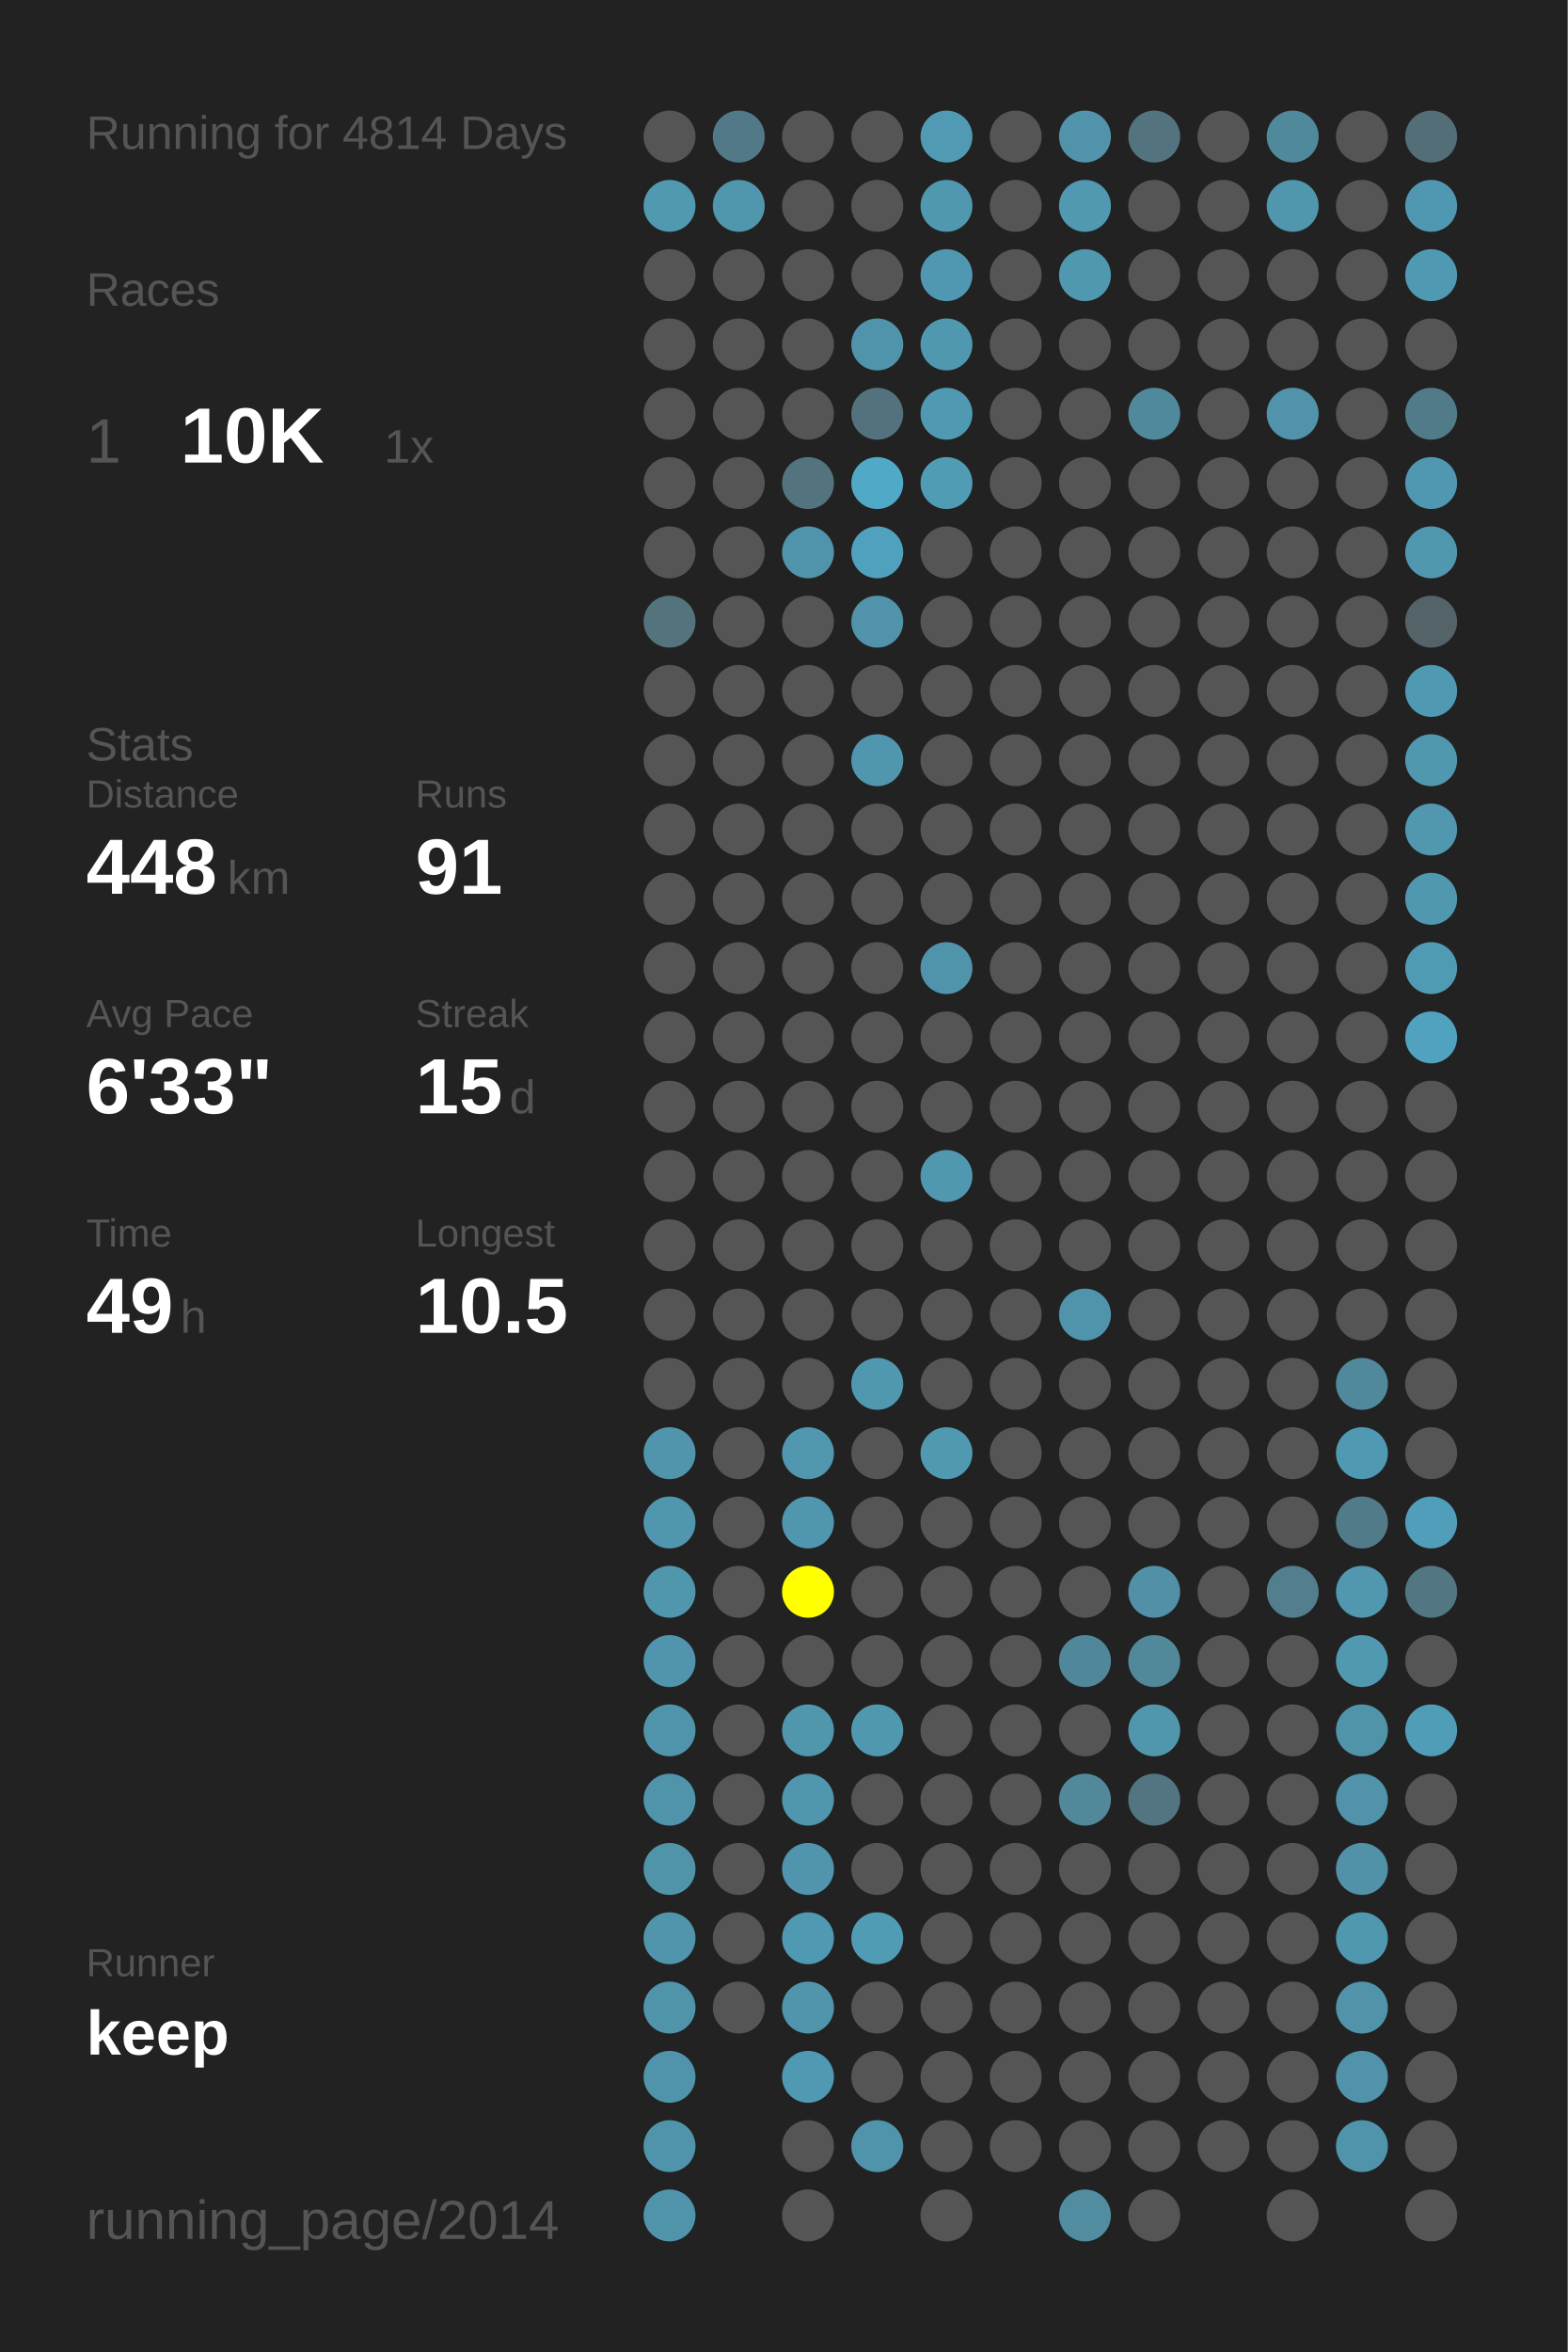
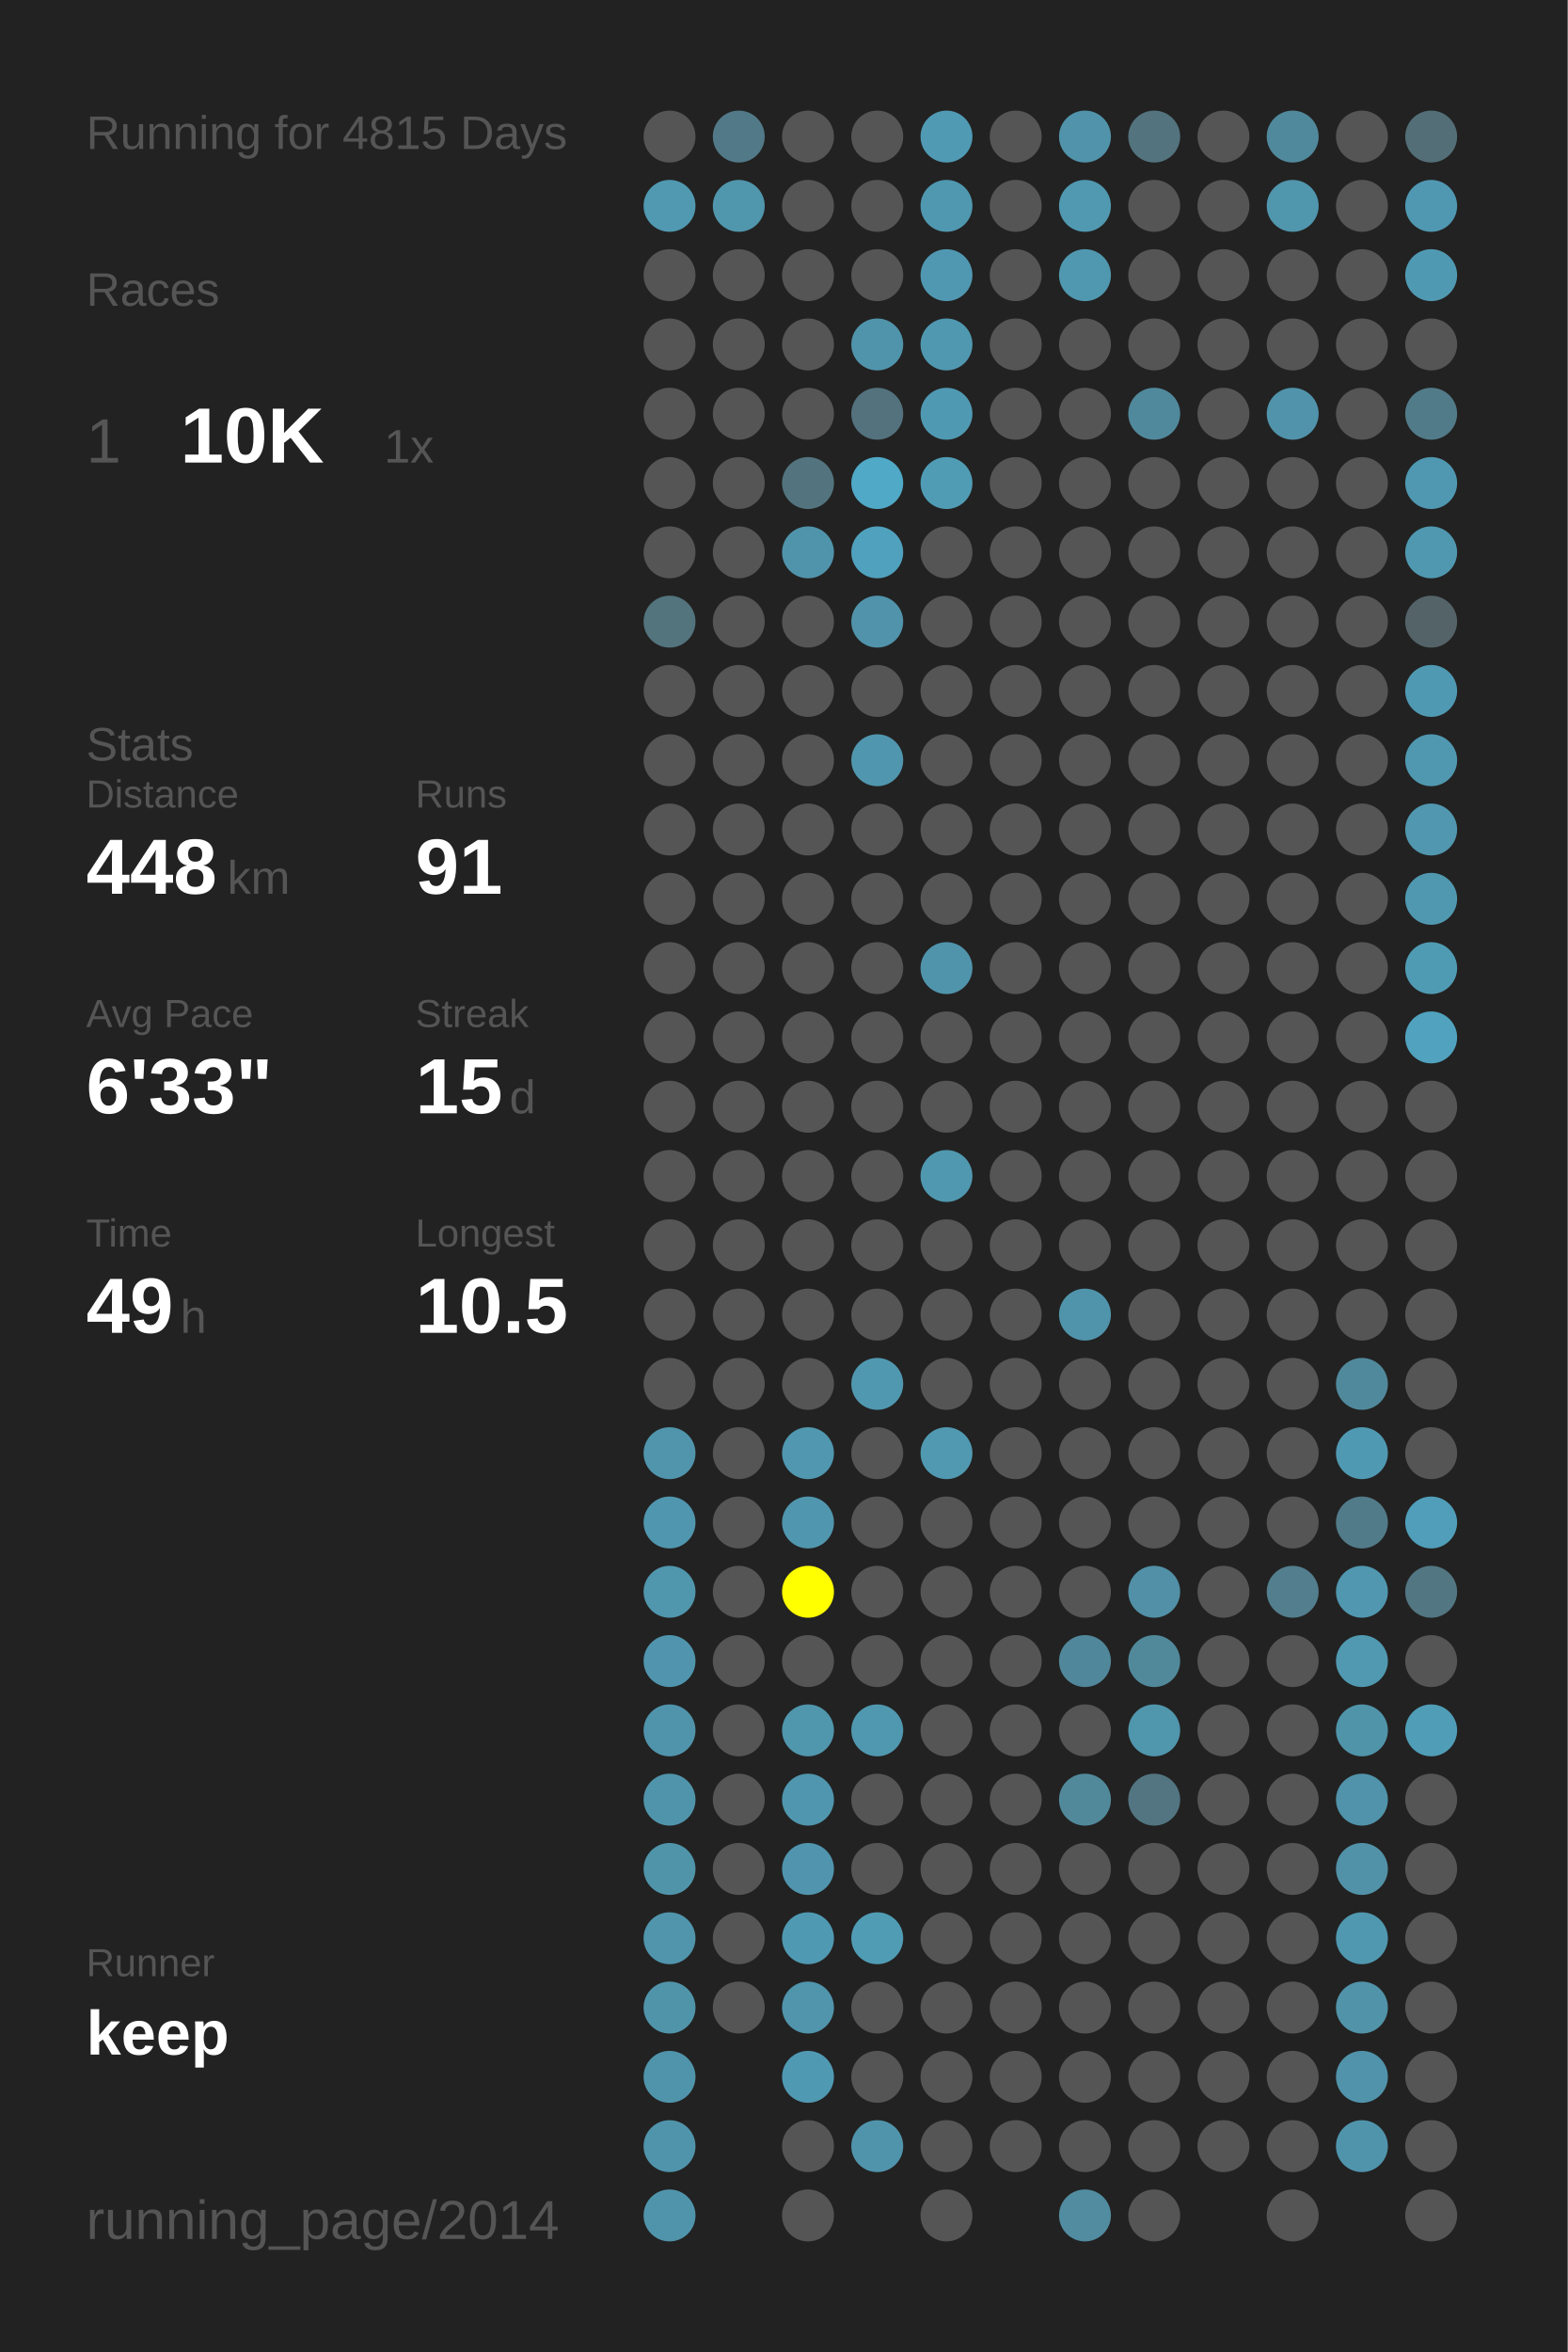
<svg xmlns="http://www.w3.org/2000/svg" baseProfile="full" height="300mm" version="1.1" viewBox="0,0,200,300" width="200mm">
  <defs />
  <rect fill="#222222" height="300" width="200" x="0" y="0" />
-   <text fill="#555555" style="font-size:6px; font-family:Arial;" x="11" y="19">Running for 4814 Days</text>
+   <text fill="#555555" style="font-size:6px; font-family:Arial;" x="11" y="19">Running for 4815 Days</text>
  <text fill="#555555" style="font-size:6px; font-family:Arial;" x="11" y="39">Races</text>
  <text fill="#555555" style="font-size:8px; font-family:Arial;" x="11" y="59">1</text>
  <text fill="#FFFFFF" style="font-size:10px; font-family:Arial; font-weight:bold;" x="23" y="59">10K</text>
  <text fill="#555555" style="font-size:6px; font-family:Arial;" x="49" y="59">1x</text>
  <text fill="#555555" style="font-size:6px; font-family:Arial;" x="11" y="97">Stats</text>
  <text fill="#555555" style="font-size:5px; font-family:Arial;" x="11" y="103">Distance</text>
  <text fill="#FFFFFF" style="font-size:10px; font-family:Arial; font-weight:bold;" x="11" y="114">448</text>
  <text fill="#555555" style="font-size:6px; font-family:Arial;" x="29" y="114">km</text>
  <text fill="#555555" style="font-size:5px; font-family:Arial;" x="53" y="103">Runs</text>
  <text fill="#FFFFFF" style="font-size:10px; font-family:Arial; font-weight:bold;" x="53" y="114">91</text>
  <text fill="#555555" style="font-size:5px; font-family:Arial;" x="11" y="131">Avg Pace</text>
  <text fill="#FFFFFF" style="font-size:10px; font-family:Arial; font-weight:bold;" x="11" y="142">6'33"</text>
  <text fill="#555555" style="font-size:5px; font-family:Arial;" x="53" y="131">Streak</text>
  <text fill="#FFFFFF" style="font-size:10px; font-family:Arial; font-weight:bold;" x="53" y="142">15</text>
  <text fill="#555555" style="font-size:6px; font-family:Arial;" x="65" y="142">d</text>
  <text fill="#555555" style="font-size:5px; font-family:Arial;" x="11" y="159">Time</text>
  <text fill="#FFFFFF" style="font-size:10px; font-family:Arial; font-weight:bold;" x="11" y="170">49</text>
  <text fill="#555555" style="font-size:6px; font-family:Arial;" x="23" y="170">h</text>
  <text fill="#555555" style="font-size:5px; font-family:Arial;" x="53" y="159">Longest</text>
  <text fill="#FFFFFF" style="font-size:10px; font-family:Arial; font-weight:bold;" x="53" y="170">10.5</text>
  <text fill="#555555" style="font-size:5px; font-family:Arial;" x="11" y="252.065">Runner</text>
  <text fill="#FFFFFF" style="font-size:8px; font-family:Arial; font-weight:bold;" x="11" y="262.065">keep</text>
  <text fill="#555555" style="font-size:7px; font-family:Arial;" x="11" y="285.581">running_page/2014</text>
  <circle cx="85.417" cy="17.419" fill="#555555" r="3.312" />
  <circle cx="85.417" cy="26.258" fill="#5099b1" r="3.312" />
  <circle cx="85.417" cy="35.097" fill="#555555" r="3.312" />
  <circle cx="85.417" cy="43.935" fill="#555555" r="3.312" />
  <circle cx="85.417" cy="52.774" fill="#555555" r="3.312" />
  <circle cx="85.417" cy="61.613" fill="#555555" r="3.312" />
  <circle cx="85.417" cy="70.452" fill="#555555" r="3.312" />
  <circle cx="85.417" cy="79.29" fill="#53737d" r="3.312" />
  <circle cx="85.417" cy="88.129" fill="#555555" r="3.312" />
  <circle cx="85.417" cy="96.968" fill="#555555" r="3.312" />
  <circle cx="85.417" cy="105.806" fill="#555555" r="3.312" />
  <circle cx="85.417" cy="114.645" fill="#555555" r="3.312" />
  <circle cx="85.417" cy="123.484" fill="#555555" r="3.312" />
  <circle cx="85.417" cy="132.323" fill="#555555" r="3.312" />
  <circle cx="85.417" cy="141.161" fill="#555555" r="3.312" />
  <circle cx="85.417" cy="150" fill="#555555" r="3.312" />
  <circle cx="85.417" cy="158.839" fill="#555555" r="3.312" />
  <circle cx="85.417" cy="167.677" fill="#555555" r="3.312" />
  <circle cx="85.417" cy="176.516" fill="#555555" r="3.312" />
  <circle cx="85.417" cy="185.355" fill="#5095ac" r="3.312" />
  <circle cx="85.417" cy="194.194" fill="#5096ae" r="3.312" />
  <circle cx="85.417" cy="203.032" fill="#5096ad" r="3.312" />
  <circle cx="85.417" cy="211.871" fill="#5095ad" r="3.312" />
  <circle cx="85.417" cy="220.71" fill="#5094ac" r="3.312" />
  <circle cx="85.417" cy="229.548" fill="#5094ab" r="3.312" />
  <circle cx="85.417" cy="238.387" fill="#5094aa" r="3.312" />
  <circle cx="85.417" cy="247.226" fill="#5095ac" r="3.312" />
  <circle cx="85.417" cy="256.065" fill="#5094aa" r="3.312" />
  <circle cx="85.417" cy="264.903" fill="#5094ab" r="3.312" />
  <circle cx="85.417" cy="273.742" fill="#5094ab" r="3.312" />
  <circle cx="85.417" cy="282.581" fill="#5094ab" r="3.312" />
  <circle cx="94.25" cy="17.419" fill="#527987" r="3.312" />
  <circle cx="94.25" cy="26.258" fill="#5096ad" r="3.312" />
  <circle cx="94.25" cy="35.097" fill="#555555" r="3.312" />
  <circle cx="94.25" cy="43.935" fill="#555555" r="3.312" />
  <circle cx="94.25" cy="52.774" fill="#555555" r="3.312" />
  <circle cx="94.25" cy="61.613" fill="#555555" r="3.312" />
  <circle cx="94.25" cy="70.452" fill="#555555" r="3.312" />
  <circle cx="94.25" cy="79.29" fill="#555555" r="3.312" />
  <circle cx="94.25" cy="88.129" fill="#555555" r="3.312" />
  <circle cx="94.25" cy="96.968" fill="#555555" r="3.312" />
  <circle cx="94.25" cy="105.806" fill="#555555" r="3.312" />
  <circle cx="94.25" cy="114.645" fill="#555555" r="3.312" />
  <circle cx="94.25" cy="123.484" fill="#555555" r="3.312" />
  <circle cx="94.25" cy="132.323" fill="#555555" r="3.312" />
  <circle cx="94.25" cy="141.161" fill="#555555" r="3.312" />
  <circle cx="94.25" cy="150" fill="#555555" r="3.312" />
  <circle cx="94.25" cy="158.839" fill="#555555" r="3.312" />
  <circle cx="94.25" cy="167.677" fill="#555555" r="3.312" />
  <circle cx="94.25" cy="176.516" fill="#555555" r="3.312" />
  <circle cx="94.25" cy="185.355" fill="#555555" r="3.312" />
  <circle cx="94.25" cy="194.194" fill="#555555" r="3.312" />
  <circle cx="94.25" cy="203.032" fill="#555555" r="3.312" />
  <circle cx="94.25" cy="211.871" fill="#555555" r="3.312" />
  <circle cx="94.25" cy="220.71" fill="#555555" r="3.312" />
  <circle cx="94.25" cy="229.548" fill="#555555" r="3.312" />
  <circle cx="94.25" cy="238.387" fill="#555555" r="3.312" />
  <circle cx="94.25" cy="247.226" fill="#555555" r="3.312" />
  <circle cx="94.25" cy="256.065" fill="#555555" r="3.312" />
  <circle cx="103.083" cy="17.419" fill="#555555" r="3.312" />
  <circle cx="103.083" cy="26.258" fill="#555555" r="3.312" />
  <circle cx="103.083" cy="35.097" fill="#555555" r="3.312" />
  <circle cx="103.083" cy="43.935" fill="#555555" r="3.312" />
  <circle cx="103.083" cy="52.774" fill="#555555" r="3.312" />
  <circle cx="103.083" cy="61.613" fill="#53747f" r="3.312" />
  <circle cx="103.083" cy="70.452" fill="#5094ab" r="3.312" />
  <circle cx="103.083" cy="79.29" fill="#555555" r="3.312" />
  <circle cx="103.083" cy="88.129" fill="#555555" r="3.312" />
  <circle cx="103.083" cy="96.968" fill="#555555" r="3.312" />
  <circle cx="103.083" cy="105.806" fill="#555555" r="3.312" />
  <circle cx="103.083" cy="114.645" fill="#555555" r="3.312" />
  <circle cx="103.083" cy="123.484" fill="#555555" r="3.312" />
  <circle cx="103.083" cy="132.323" fill="#555555" r="3.312" />
  <circle cx="103.083" cy="141.161" fill="#555555" r="3.312" />
  <circle cx="103.083" cy="150" fill="#555555" r="3.312" />
  <circle cx="103.083" cy="158.839" fill="#555555" r="3.312" />
  <circle cx="103.083" cy="167.677" fill="#555555" r="3.312" />
  <circle cx="103.083" cy="176.516" fill="#555555" r="3.312" />
  <circle cx="103.083" cy="185.355" fill="#5097af" r="3.312" />
  <circle cx="103.083" cy="194.194" fill="#5096ae" r="3.312" />
  <circle cx="103.083" cy="203.032" fill="#FFFF00" r="3.312" />
  <circle cx="103.083" cy="211.871" fill="#555555" r="3.312" />
  <circle cx="103.083" cy="220.71" fill="#5096ad" r="3.312" />
  <circle cx="103.083" cy="229.548" fill="#5096ae" r="3.312" />
  <circle cx="103.083" cy="238.387" fill="#5095ad" r="3.312" />
  <circle cx="103.083" cy="247.226" fill="#5099b2" r="3.312" />
  <circle cx="103.083" cy="256.065" fill="#5095ac" r="3.312" />
  <circle cx="103.083" cy="264.903" fill="#5099b2" r="3.312" />
  <circle cx="103.083" cy="273.742" fill="#555555" r="3.312" />
  <circle cx="103.083" cy="282.581" fill="#555555" r="3.312" />
  <circle cx="111.917" cy="17.419" fill="#555555" r="3.312" />
  <circle cx="111.917" cy="26.258" fill="#555555" r="3.312" />
  <circle cx="111.917" cy="35.097" fill="#555555" r="3.312" />
  <circle cx="111.917" cy="43.935" fill="#5094ab" r="3.312" />
  <circle cx="111.917" cy="52.774" fill="#53727d" r="3.312" />
  <circle cx="111.917" cy="61.613" fill="#4fa9c7" r="3.312" />
  <circle cx="111.917" cy="70.452" fill="#50a1bd" r="3.312" />
  <circle cx="111.917" cy="79.29" fill="#5093aa" r="3.312" />
  <circle cx="111.917" cy="88.129" fill="#555555" r="3.312" />
  <circle cx="111.917" cy="96.968" fill="#5096ae" r="3.312" />
  <circle cx="111.917" cy="105.806" fill="#555555" r="3.312" />
  <circle cx="111.917" cy="114.645" fill="#555555" r="3.312" />
  <circle cx="111.917" cy="123.484" fill="#555555" r="3.312" />
  <circle cx="111.917" cy="132.323" fill="#555555" r="3.312" />
  <circle cx="111.917" cy="141.161" fill="#555555" r="3.312" />
  <circle cx="111.917" cy="150" fill="#555555" r="3.312" />
  <circle cx="111.917" cy="158.839" fill="#555555" r="3.312" />
  <circle cx="111.917" cy="167.677" fill="#555555" r="3.312" />
  <circle cx="111.917" cy="176.516" fill="#5098b0" r="3.312" />
  <circle cx="111.917" cy="185.355" fill="#555555" r="3.312" />
  <circle cx="111.917" cy="194.194" fill="#555555" r="3.312" />
  <circle cx="111.917" cy="203.032" fill="#555555" r="3.312" />
  <circle cx="111.917" cy="211.871" fill="#555555" r="3.312" />
  <circle cx="111.917" cy="220.71" fill="#5098b0" r="3.312" />
  <circle cx="111.917" cy="229.548" fill="#555555" r="3.312" />
  <circle cx="111.917" cy="238.387" fill="#555555" r="3.312" />
  <circle cx="111.917" cy="247.226" fill="#509cb5" r="3.312" />
  <circle cx="111.917" cy="256.065" fill="#555555" r="3.312" />
  <circle cx="111.917" cy="264.903" fill="#555555" r="3.312" />
  <circle cx="111.917" cy="273.742" fill="#5094ac" r="3.312" />
  <circle cx="120.75" cy="17.419" fill="#509ab4" r="3.312" />
  <circle cx="120.75" cy="26.258" fill="#5098b0" r="3.312" />
  <circle cx="120.75" cy="35.097" fill="#5098b1" r="3.312" />
  <circle cx="120.75" cy="43.935" fill="#5098b0" r="3.312" />
  <circle cx="120.75" cy="52.774" fill="#5099b2" r="3.312" />
  <circle cx="120.75" cy="61.613" fill="#509cb5" r="3.312" />
  <circle cx="120.75" cy="70.452" fill="#555555" r="3.312" />
  <circle cx="120.75" cy="79.29" fill="#555555" r="3.312" />
  <circle cx="120.75" cy="88.129" fill="#555555" r="3.312" />
  <circle cx="120.75" cy="96.968" fill="#555555" r="3.312" />
  <circle cx="120.75" cy="105.806" fill="#555555" r="3.312" />
  <circle cx="120.75" cy="114.645" fill="#555555" r="3.312" />
  <circle cx="120.75" cy="123.484" fill="#5094ac" r="3.312" />
  <circle cx="120.75" cy="132.323" fill="#555555" r="3.312" />
  <circle cx="120.75" cy="141.161" fill="#555555" r="3.312" />
  <circle cx="120.75" cy="150" fill="#5098b0" r="3.312" />
  <circle cx="120.75" cy="158.839" fill="#555555" r="3.312" />
  <circle cx="120.75" cy="167.677" fill="#555555" r="3.312" />
  <circle cx="120.75" cy="176.516" fill="#555555" r="3.312" />
  <circle cx="120.75" cy="185.355" fill="#5099b1" r="3.312" />
  <circle cx="120.75" cy="194.194" fill="#555555" r="3.312" />
  <circle cx="120.75" cy="203.032" fill="#555555" r="3.312" />
  <circle cx="120.75" cy="211.871" fill="#555555" r="3.312" />
  <circle cx="120.75" cy="220.71" fill="#555555" r="3.312" />
  <circle cx="120.75" cy="229.548" fill="#555555" r="3.312" />
  <circle cx="120.75" cy="238.387" fill="#555555" r="3.312" />
  <circle cx="120.75" cy="247.226" fill="#555555" r="3.312" />
  <circle cx="120.75" cy="256.065" fill="#555555" r="3.312" />
  <circle cx="120.75" cy="264.903" fill="#555555" r="3.312" />
  <circle cx="120.75" cy="273.742" fill="#555555" r="3.312" />
  <circle cx="120.75" cy="282.581" fill="#555555" r="3.312" />
  <circle cx="129.583" cy="17.419" fill="#555555" r="3.312" />
  <circle cx="129.583" cy="26.258" fill="#555555" r="3.312" />
  <circle cx="129.583" cy="35.097" fill="#555555" r="3.312" />
  <circle cx="129.583" cy="43.935" fill="#555555" r="3.312" />
  <circle cx="129.583" cy="52.774" fill="#555555" r="3.312" />
  <circle cx="129.583" cy="61.613" fill="#555555" r="3.312" />
  <circle cx="129.583" cy="70.452" fill="#555555" r="3.312" />
  <circle cx="129.583" cy="79.29" fill="#555555" r="3.312" />
  <circle cx="129.583" cy="88.129" fill="#555555" r="3.312" />
  <circle cx="129.583" cy="96.968" fill="#555555" r="3.312" />
  <circle cx="129.583" cy="105.806" fill="#555555" r="3.312" />
  <circle cx="129.583" cy="114.645" fill="#555555" r="3.312" />
  <circle cx="129.583" cy="123.484" fill="#555555" r="3.312" />
  <circle cx="129.583" cy="132.323" fill="#555555" r="3.312" />
  <circle cx="129.583" cy="141.161" fill="#555555" r="3.312" />
  <circle cx="129.583" cy="150" fill="#555555" r="3.312" />
  <circle cx="129.583" cy="158.839" fill="#555555" r="3.312" />
  <circle cx="129.583" cy="167.677" fill="#555555" r="3.312" />
  <circle cx="129.583" cy="176.516" fill="#555555" r="3.312" />
  <circle cx="129.583" cy="185.355" fill="#555555" r="3.312" />
  <circle cx="129.583" cy="194.194" fill="#555555" r="3.312" />
  <circle cx="129.583" cy="203.032" fill="#555555" r="3.312" />
  <circle cx="129.583" cy="211.871" fill="#555555" r="3.312" />
  <circle cx="129.583" cy="220.71" fill="#555555" r="3.312" />
  <circle cx="129.583" cy="229.548" fill="#555555" r="3.312" />
  <circle cx="129.583" cy="238.387" fill="#555555" r="3.312" />
  <circle cx="129.583" cy="247.226" fill="#555555" r="3.312" />
  <circle cx="129.583" cy="256.065" fill="#555555" r="3.312" />
  <circle cx="129.583" cy="264.903" fill="#555555" r="3.312" />
  <circle cx="129.583" cy="273.742" fill="#555555" r="3.312" />
  <circle cx="138.417" cy="17.419" fill="#5093aa" r="3.312" />
  <circle cx="138.417" cy="26.258" fill="#5099b1" r="3.312" />
  <circle cx="138.417" cy="35.097" fill="#5098b0" r="3.312" />
  <circle cx="138.417" cy="43.935" fill="#555555" r="3.312" />
  <circle cx="138.417" cy="52.774" fill="#555555" r="3.312" />
  <circle cx="138.417" cy="61.613" fill="#555555" r="3.312" />
  <circle cx="138.417" cy="70.452" fill="#555555" r="3.312" />
  <circle cx="138.417" cy="79.29" fill="#555555" r="3.312" />
  <circle cx="138.417" cy="88.129" fill="#555555" r="3.312" />
  <circle cx="138.417" cy="96.968" fill="#555555" r="3.312" />
  <circle cx="138.417" cy="105.806" fill="#555555" r="3.312" />
  <circle cx="138.417" cy="114.645" fill="#555555" r="3.312" />
  <circle cx="138.417" cy="123.484" fill="#555555" r="3.312" />
  <circle cx="138.417" cy="132.323" fill="#555555" r="3.312" />
  <circle cx="138.417" cy="141.161" fill="#555555" r="3.312" />
  <circle cx="138.417" cy="150" fill="#555555" r="3.312" />
  <circle cx="138.417" cy="158.839" fill="#555555" r="3.312" />
  <circle cx="138.417" cy="167.677" fill="#5094ab" r="3.312" />
  <circle cx="138.417" cy="176.516" fill="#555555" r="3.312" />
  <circle cx="138.417" cy="185.355" fill="#555555" r="3.312" />
  <circle cx="138.417" cy="194.194" fill="#555555" r="3.312" />
  <circle cx="138.417" cy="203.032" fill="#555555" r="3.312" />
  <circle cx="138.417" cy="211.871" fill="#51879a" r="3.312" />
  <circle cx="138.417" cy="220.71" fill="#555555" r="3.312" />
  <circle cx="138.417" cy="229.548" fill="#51899b" r="3.312" />
  <circle cx="138.417" cy="238.387" fill="#555555" r="3.312" />
  <circle cx="138.417" cy="247.226" fill="#555555" r="3.312" />
  <circle cx="138.417" cy="256.065" fill="#555555" r="3.312" />
  <circle cx="138.417" cy="264.903" fill="#555555" r="3.312" />
  <circle cx="138.417" cy="273.742" fill="#555555" r="3.312" />
  <circle cx="138.417" cy="282.581" fill="#518ca0" r="3.312" />
  <circle cx="147.25" cy="17.419" fill="#53737e" r="3.312" />
  <circle cx="147.25" cy="26.258" fill="#555555" r="3.312" />
  <circle cx="147.25" cy="35.097" fill="#555555" r="3.312" />
  <circle cx="147.25" cy="43.935" fill="#555555" r="3.312" />
  <circle cx="147.25" cy="52.774" fill="#51899c" r="3.312" />
  <circle cx="147.25" cy="61.613" fill="#555555" r="3.312" />
  <circle cx="147.25" cy="70.452" fill="#555555" r="3.312" />
  <circle cx="147.25" cy="79.29" fill="#555555" r="3.312" />
  <circle cx="147.25" cy="88.129" fill="#555555" r="3.312" />
  <circle cx="147.25" cy="96.968" fill="#555555" r="3.312" />
  <circle cx="147.25" cy="105.806" fill="#555555" r="3.312" />
  <circle cx="147.25" cy="114.645" fill="#555555" r="3.312" />
  <circle cx="147.25" cy="123.484" fill="#555555" r="3.312" />
  <circle cx="147.25" cy="132.323" fill="#555555" r="3.312" />
  <circle cx="147.25" cy="141.161" fill="#555555" r="3.312" />
  <circle cx="147.25" cy="150" fill="#555555" r="3.312" />
  <circle cx="147.25" cy="158.839" fill="#555555" r="3.312" />
  <circle cx="147.25" cy="167.677" fill="#555555" r="3.312" />
  <circle cx="147.25" cy="176.516" fill="#555555" r="3.312" />
  <circle cx="147.25" cy="185.355" fill="#555555" r="3.312" />
  <circle cx="147.25" cy="194.194" fill="#555555" r="3.312" />
  <circle cx="147.25" cy="203.032" fill="#5190a6" r="3.312" />
  <circle cx="147.25" cy="211.871" fill="#51899b" r="3.312" />
  <circle cx="147.25" cy="220.71" fill="#5096ad" r="3.312" />
  <circle cx="147.25" cy="229.548" fill="#527581" r="3.312" />
  <circle cx="147.25" cy="238.387" fill="#555555" r="3.312" />
  <circle cx="147.25" cy="247.226" fill="#555555" r="3.312" />
  <circle cx="147.25" cy="256.065" fill="#555555" r="3.312" />
  <circle cx="147.25" cy="264.903" fill="#555555" r="3.312" />
  <circle cx="147.25" cy="273.742" fill="#555555" r="3.312" />
  <circle cx="147.25" cy="282.581" fill="#555555" r="3.312" />
  <circle cx="156.083" cy="17.419" fill="#555555" r="3.312" />
  <circle cx="156.083" cy="26.258" fill="#555555" r="3.312" />
  <circle cx="156.083" cy="35.097" fill="#555555" r="3.312" />
  <circle cx="156.083" cy="43.935" fill="#555555" r="3.312" />
  <circle cx="156.083" cy="52.774" fill="#555555" r="3.312" />
  <circle cx="156.083" cy="61.613" fill="#555555" r="3.312" />
  <circle cx="156.083" cy="70.452" fill="#555555" r="3.312" />
  <circle cx="156.083" cy="79.29" fill="#555555" r="3.312" />
  <circle cx="156.083" cy="88.129" fill="#555555" r="3.312" />
  <circle cx="156.083" cy="96.968" fill="#555555" r="3.312" />
  <circle cx="156.083" cy="105.806" fill="#555555" r="3.312" />
  <circle cx="156.083" cy="114.645" fill="#555555" r="3.312" />
  <circle cx="156.083" cy="123.484" fill="#555555" r="3.312" />
  <circle cx="156.083" cy="132.323" fill="#555555" r="3.312" />
  <circle cx="156.083" cy="141.161" fill="#555555" r="3.312" />
  <circle cx="156.083" cy="150" fill="#555555" r="3.312" />
  <circle cx="156.083" cy="158.839" fill="#555555" r="3.312" />
  <circle cx="156.083" cy="167.677" fill="#555555" r="3.312" />
  <circle cx="156.083" cy="176.516" fill="#555555" r="3.312" />
  <circle cx="156.083" cy="185.355" fill="#555555" r="3.312" />
  <circle cx="156.083" cy="194.194" fill="#555555" r="3.312" />
  <circle cx="156.083" cy="203.032" fill="#555555" r="3.312" />
  <circle cx="156.083" cy="211.871" fill="#555555" r="3.312" />
  <circle cx="156.083" cy="220.71" fill="#555555" r="3.312" />
  <circle cx="156.083" cy="229.548" fill="#555555" r="3.312" />
  <circle cx="156.083" cy="238.387" fill="#555555" r="3.312" />
  <circle cx="156.083" cy="247.226" fill="#555555" r="3.312" />
  <circle cx="156.083" cy="256.065" fill="#555555" r="3.312" />
  <circle cx="156.083" cy="264.903" fill="#555555" r="3.312" />
  <circle cx="156.083" cy="273.742" fill="#555555" r="3.312" />
  <circle cx="164.917" cy="17.419" fill="#51899c" r="3.312" />
  <circle cx="164.917" cy="26.258" fill="#5096ad" r="3.312" />
  <circle cx="164.917" cy="35.097" fill="#555555" r="3.312" />
  <circle cx="164.917" cy="43.935" fill="#555555" r="3.312" />
  <circle cx="164.917" cy="52.774" fill="#5093aa" r="3.312" />
  <circle cx="164.917" cy="61.613" fill="#555555" r="3.312" />
  <circle cx="164.917" cy="70.452" fill="#555555" r="3.312" />
  <circle cx="164.917" cy="79.29" fill="#555555" r="3.312" />
  <circle cx="164.917" cy="88.129" fill="#555555" r="3.312" />
  <circle cx="164.917" cy="96.968" fill="#555555" r="3.312" />
  <circle cx="164.917" cy="105.806" fill="#555555" r="3.312" />
  <circle cx="164.917" cy="114.645" fill="#555555" r="3.312" />
  <circle cx="164.917" cy="123.484" fill="#555555" r="3.312" />
  <circle cx="164.917" cy="132.323" fill="#555555" r="3.312" />
  <circle cx="164.917" cy="141.161" fill="#555555" r="3.312" />
  <circle cx="164.917" cy="150" fill="#555555" r="3.312" />
  <circle cx="164.917" cy="158.839" fill="#555555" r="3.312" />
  <circle cx="164.917" cy="167.677" fill="#555555" r="3.312" />
  <circle cx="164.917" cy="176.516" fill="#555555" r="3.312" />
  <circle cx="164.917" cy="185.355" fill="#555555" r="3.312" />
  <circle cx="164.917" cy="194.194" fill="#555555" r="3.312" />
  <circle cx="164.917" cy="203.032" fill="#527e8d" r="3.312" />
  <circle cx="164.917" cy="211.871" fill="#555555" r="3.312" />
  <circle cx="164.917" cy="220.71" fill="#555555" r="3.312" />
  <circle cx="164.917" cy="229.548" fill="#555555" r="3.312" />
  <circle cx="164.917" cy="238.387" fill="#555555" r="3.312" />
  <circle cx="164.917" cy="247.226" fill="#555555" r="3.312" />
  <circle cx="164.917" cy="256.065" fill="#555555" r="3.312" />
  <circle cx="164.917" cy="264.903" fill="#555555" r="3.312" />
  <circle cx="164.917" cy="273.742" fill="#555555" r="3.312" />
  <circle cx="164.917" cy="282.581" fill="#555555" r="3.312" />
  <circle cx="173.75" cy="17.419" fill="#555555" r="3.312" />
  <circle cx="173.75" cy="26.258" fill="#555555" r="3.312" />
  <circle cx="173.75" cy="35.097" fill="#555555" r="3.312" />
  <circle cx="173.75" cy="43.935" fill="#555555" r="3.312" />
  <circle cx="173.75" cy="52.774" fill="#555555" r="3.312" />
  <circle cx="173.75" cy="61.613" fill="#555555" r="3.312" />
  <circle cx="173.75" cy="70.452" fill="#555555" r="3.312" />
  <circle cx="173.75" cy="79.29" fill="#555555" r="3.312" />
  <circle cx="173.75" cy="88.129" fill="#555555" r="3.312" />
  <circle cx="173.75" cy="96.968" fill="#555555" r="3.312" />
  <circle cx="173.75" cy="105.806" fill="#555555" r="3.312" />
  <circle cx="173.75" cy="114.645" fill="#555555" r="3.312" />
  <circle cx="173.75" cy="123.484" fill="#555555" r="3.312" />
  <circle cx="173.75" cy="132.323" fill="#555555" r="3.312" />
  <circle cx="173.75" cy="141.161" fill="#555555" r="3.312" />
  <circle cx="173.75" cy="150" fill="#555555" r="3.312" />
  <circle cx="173.75" cy="158.839" fill="#555555" r="3.312" />
  <circle cx="173.75" cy="167.677" fill="#555555" r="3.312" />
  <circle cx="173.75" cy="176.516" fill="#51899c" r="3.312" />
  <circle cx="173.75" cy="185.355" fill="#5099b2" r="3.312" />
  <circle cx="173.75" cy="194.194" fill="#527b89" r="3.312" />
  <circle cx="173.75" cy="203.032" fill="#5097af" r="3.312" />
  <circle cx="173.75" cy="211.871" fill="#5099b1" r="3.312" />
  <circle cx="173.75" cy="220.71" fill="#5094aa" r="3.312" />
  <circle cx="173.75" cy="229.548" fill="#5093aa" r="3.312" />
  <circle cx="173.75" cy="238.387" fill="#5192a8" r="3.312" />
  <circle cx="173.75" cy="247.226" fill="#5098b0" r="3.312" />
  <circle cx="173.75" cy="256.065" fill="#5193a9" r="3.312" />
  <circle cx="173.75" cy="264.903" fill="#5093aa" r="3.312" />
  <circle cx="173.75" cy="273.742" fill="#5094ac" r="3.312" />
  <circle cx="182.583" cy="17.419" fill="#536e77" r="3.312" />
  <circle cx="182.583" cy="26.258" fill="#5098b1" r="3.312" />
  <circle cx="182.583" cy="35.097" fill="#5099b2" r="3.312" />
  <circle cx="182.583" cy="43.935" fill="#555555" r="3.312" />
  <circle cx="182.583" cy="52.774" fill="#527b89" r="3.312" />
  <circle cx="182.583" cy="61.613" fill="#5098b1" r="3.312" />
  <circle cx="182.583" cy="70.452" fill="#5098b0" r="3.312" />
  <circle cx="182.583" cy="79.29" fill="#546368" r="3.312" />
  <circle cx="182.583" cy="88.129" fill="#5099b2" r="3.312" />
  <circle cx="182.583" cy="96.968" fill="#5098b0" r="3.312" />
  <circle cx="182.583" cy="105.806" fill="#5097af" r="3.312" />
  <circle cx="182.583" cy="114.645" fill="#5098b0" r="3.312" />
  <circle cx="182.583" cy="123.484" fill="#509bb4" r="3.312" />
  <circle cx="182.583" cy="132.323" fill="#50a2be" r="3.312" />
  <circle cx="182.583" cy="141.161" fill="#555555" r="3.312" />
  <circle cx="182.583" cy="150" fill="#555555" r="3.312" />
  <circle cx="182.583" cy="158.839" fill="#555555" r="3.312" />
  <circle cx="182.583" cy="167.677" fill="#555555" r="3.312" />
  <circle cx="182.583" cy="176.516" fill="#555555" r="3.312" />
  <circle cx="182.583" cy="185.355" fill="#555555" r="3.312" />
  <circle cx="182.583" cy="194.194" fill="#509eb9" r="3.312" />
  <circle cx="182.583" cy="203.032" fill="#527682" r="3.312" />
  <circle cx="182.583" cy="211.871" fill="#555555" r="3.312" />
  <circle cx="182.583" cy="220.71" fill="#509db7" r="3.312" />
  <circle cx="182.583" cy="229.548" fill="#555555" r="3.312" />
  <circle cx="182.583" cy="238.387" fill="#555555" r="3.312" />
  <circle cx="182.583" cy="247.226" fill="#555555" r="3.312" />
  <circle cx="182.583" cy="256.065" fill="#555555" r="3.312" />
  <circle cx="182.583" cy="264.903" fill="#555555" r="3.312" />
  <circle cx="182.583" cy="273.742" fill="#555555" r="3.312" />
  <circle cx="182.583" cy="282.581" fill="#555555" r="3.312" />
</svg>
